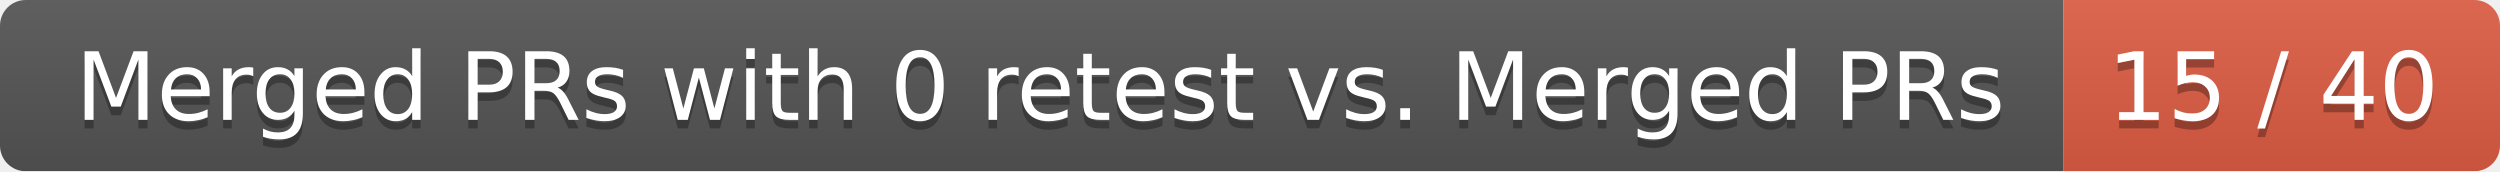
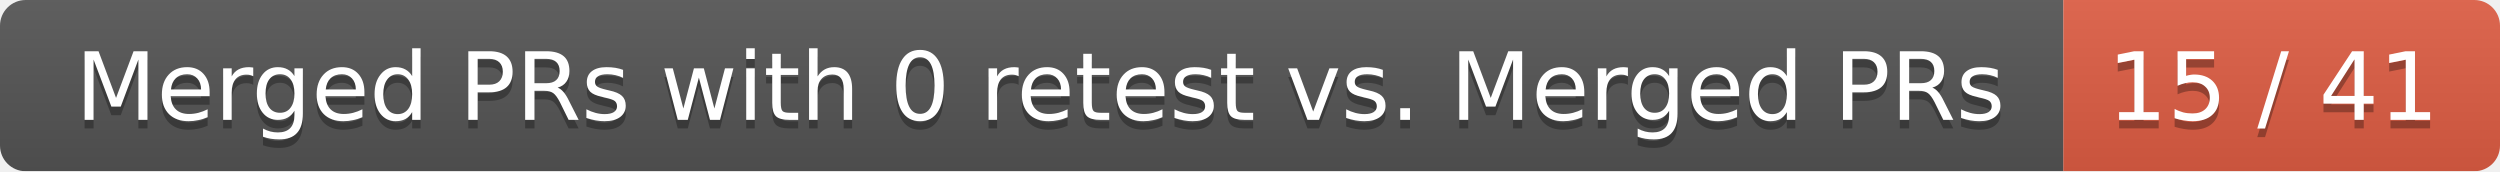
<svg xmlns="http://www.w3.org/2000/svg" width="292" height="20">
  <linearGradient id="smooth" x2="0" y2="100%">
    <stop offset="0" stop-color="#bbb" stop-opacity=".1" />
    <stop offset="1" stop-opacity=".1" />
  </linearGradient>
  <mask id="round">
    <rect width="292" height="20" rx="3" fill="#fff" />
  </mask>
  <g mask="url(#round)">
    <rect width="241" height="20" fill="#555" />
    <rect x="241" width="51" height="20" fill="#e05d44" />
    <rect width="292" height="20" fill="url(#smooth)" />
  </g>
  <g fill="#fff" text-anchor="middle" font-family="DejaVu Sans,Verdana,Geneva,sans-serif" font-size="11">
    <text x="121.5" y="15" fill="#010101" fill-opacity=".3">Merged PRs with 0 retest vs. Merged PRs</text>
    <text x="121.5" y="14">Merged PRs with 0 retest vs. Merged PRs</text>
-     <text x="265.5" y="15" fill="#010101" fill-opacity=".3">15 / 40</text>
-     <text x="265.5" y="14">15 / 40</text>
+     <text x="265.5" y="15" fill="#010101" fill-opacity=".3">15 / 41</text>
+     <text x="265.5" y="14">15 / 41</text>
  </g>
</svg>
